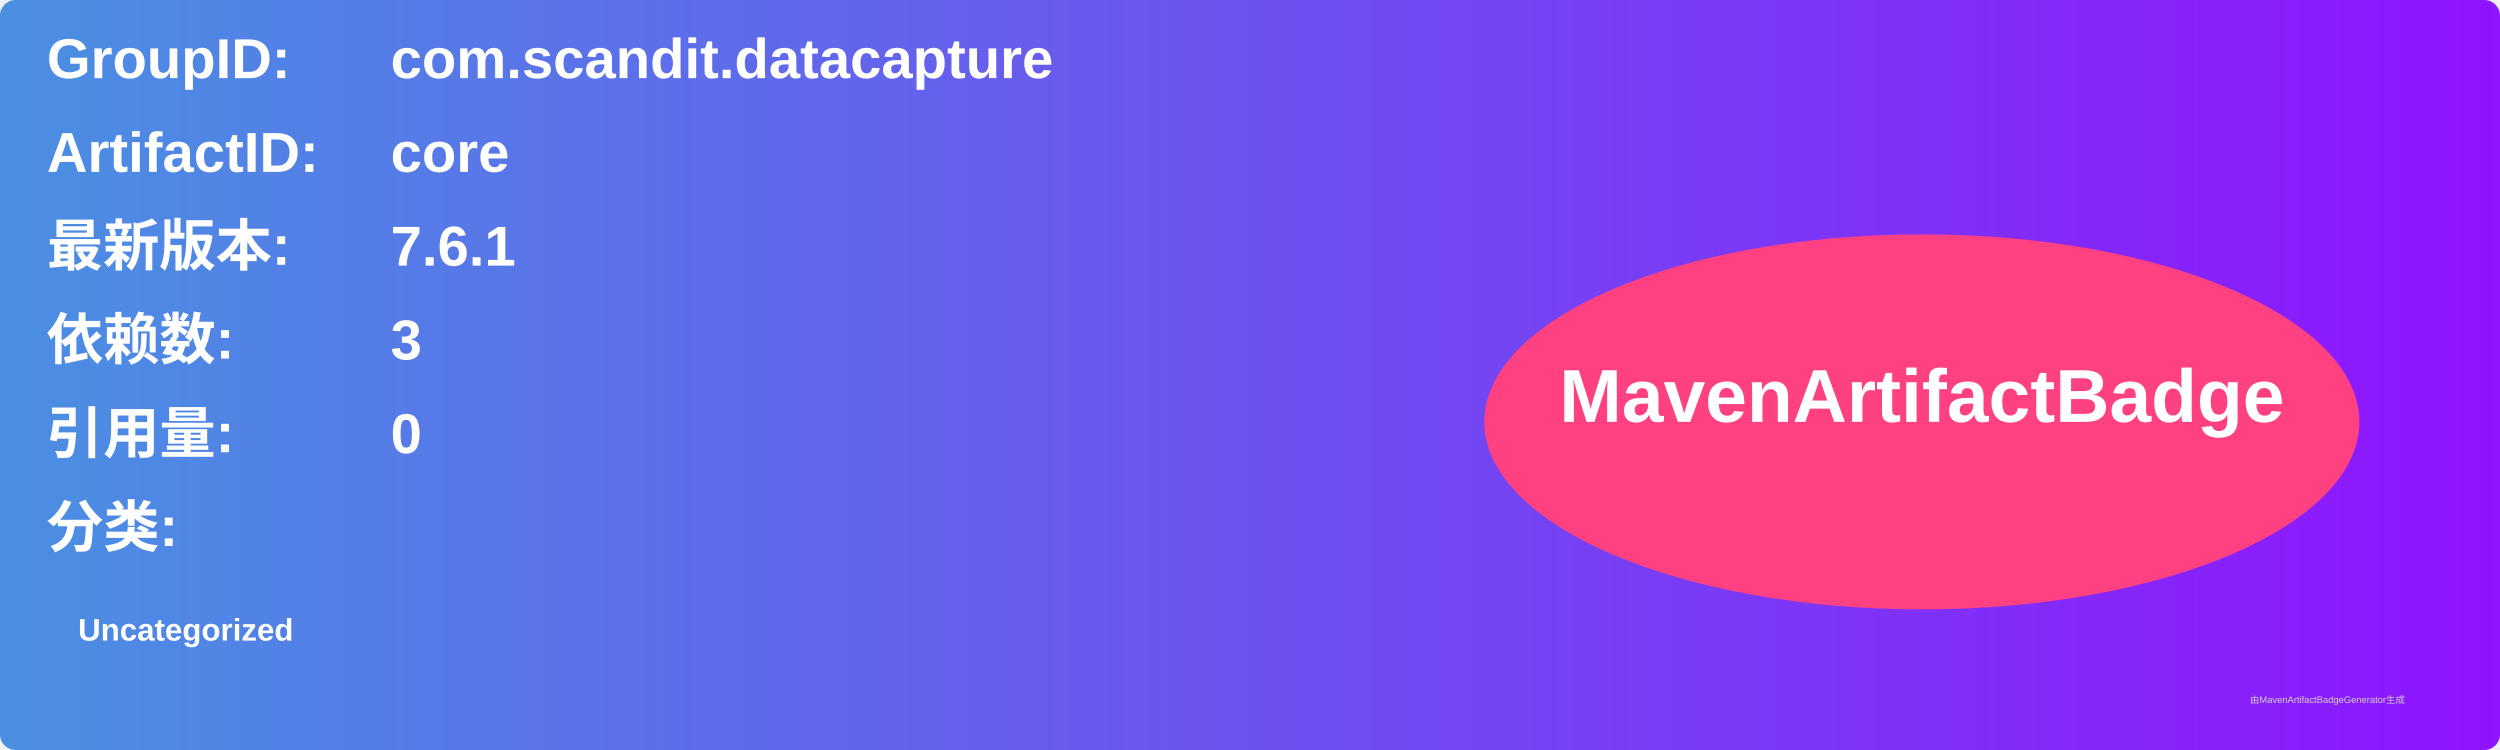
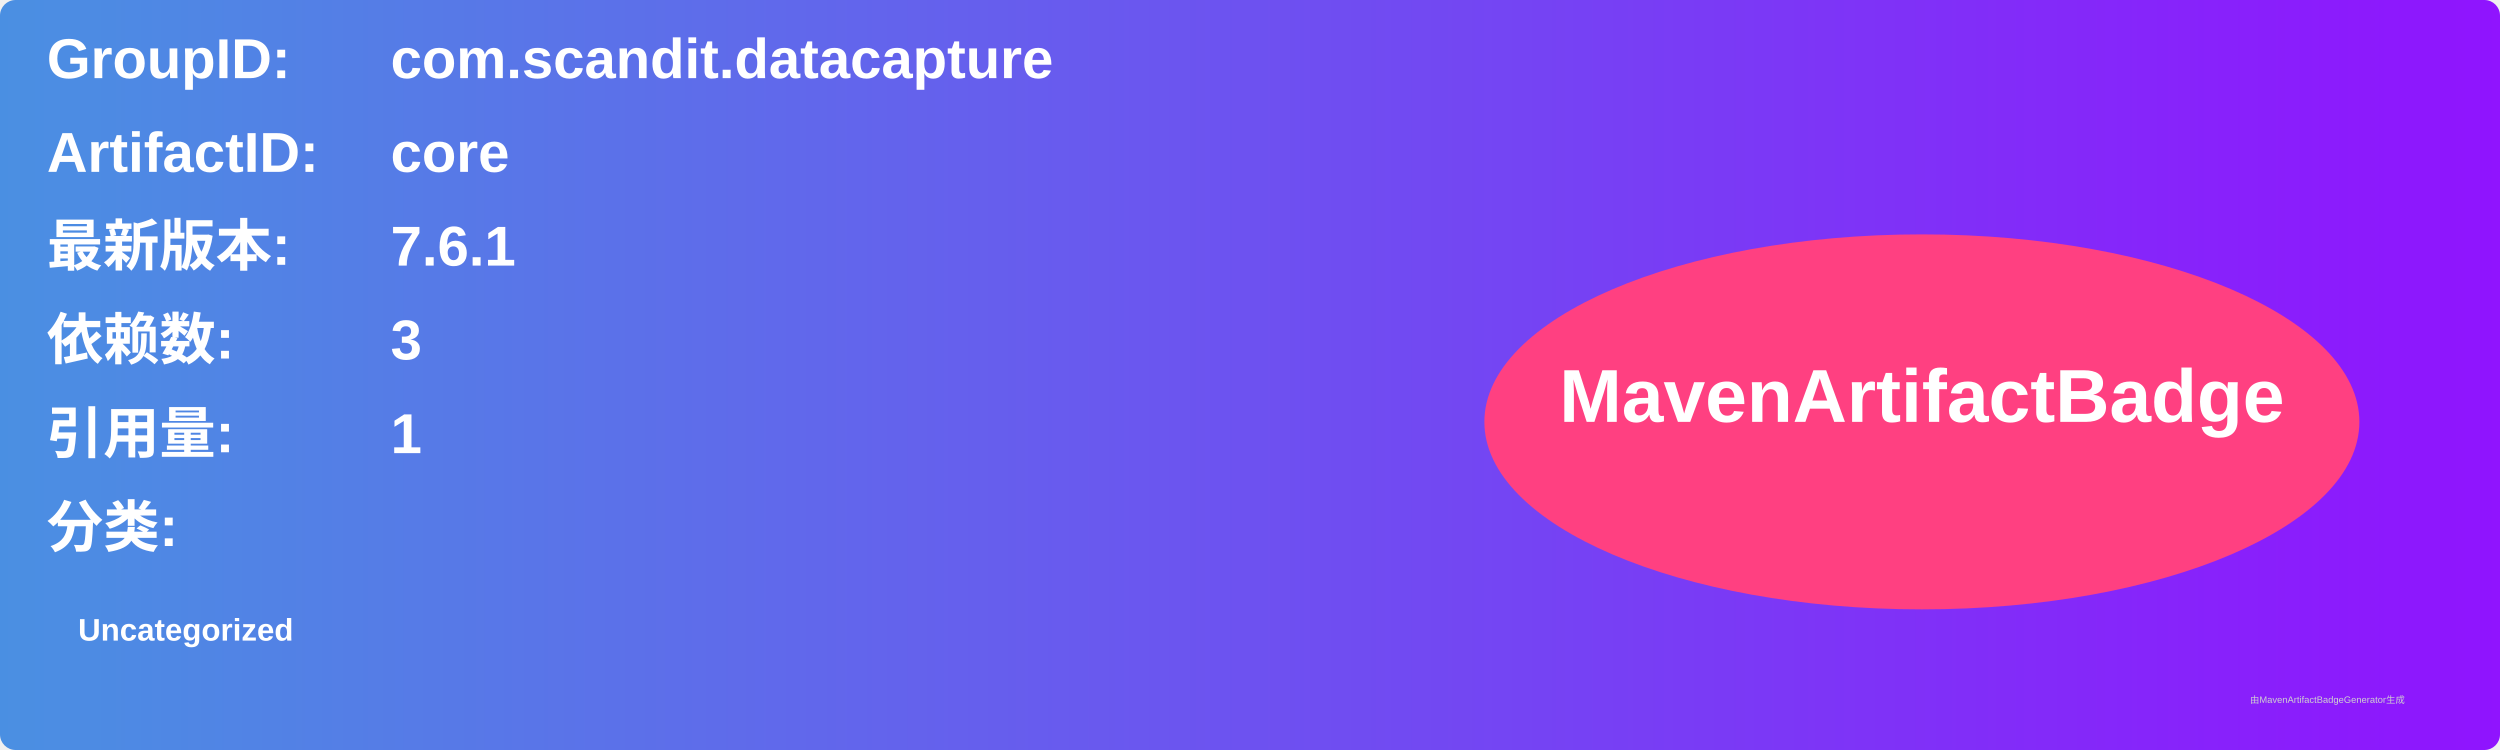
<svg xmlns="http://www.w3.org/2000/svg" width="800" height="240" viewBox="0 0 800 240">
  <linearGradient id="grad" x1="0%" y1="0%" x2="100%" y2="0%">
    <stop offset="0%" stop-color="#4a90e2" />
    <stop offset="100%" stop-color="#9013fe" />
  </linearGradient>
  <rect width="100%" height="100%" rx="5" ry="5" fill="url(#grad)" />
  <g transform="translate(15, 15)">
    <text x="0" y="10" font-family="Arial" font-size="18" fill="white" font-weight="bold" width="260">GroupID:</text>
    <text x="110" y="10" font-family="Arial" font-size="18" fill="white" font-weight="bold" width="460">com.scandit.datacapture</text>
    <text x="0" y="40" font-family="Arial" font-size="18" fill="white" font-weight="bold" width="260">ArtifactID:</text>
    <text x="110" y="40" font-family="Arial" font-size="18" fill="white" font-weight="bold" width="460">core</text>
    <text x="0" y="70" font-family="Arial" font-size="18" fill="white" font-weight="bold">最新版本:</text>
    <text x="110" y="70" font-family="Arial" font-size="18" fill="white" font-weight="bold">
      <tspan font-weight="bold">7.6.1</tspan>
    </text>
    <text x="0" y="100" font-family="Arial" font-size="18" fill="white" font-weight="bold">依赖数: </text>
    <text x="110" y="100" font-family="Arial" font-size="18" fill="white">
      <tspan font-weight="bold">3</tspan>
    </text>
    <text x="0" y="130" font-family="Arial" font-size="18" fill="white" font-weight="bold">引用量: </text>
    <text x="110" y="130" font-family="Arial" font-size="18" fill="white">
-       <tspan font-weight="bold">0</tspan>
+       <tspan font-weight="bold">1</tspan>
    </text>
    <text x="0" y="160" font-family="Arial" font-size="18" fill="white" font-weight="bold">分类:</text>
    <text x="10" y="190" font-family="Arial" font-size="10" fill="white">
      <tspan font-weight="bold">Uncategorized</tspan>
    </text>
    <ellipse cx="600" cy="120" rx="140" ry="60" fill="#ff4081" />
    <text x="600" y="120" text-anchor="middle" font-family="Arial" font-size="24" fill="white" font-weight="bold">MavenArtifactBadge</text>
  </g>
  <text x="720" y="225" font-family="Arial" font-size="3" fill="#d0d0d0">由MavenArtifactBadgeGenerator生成</text>
</svg>
